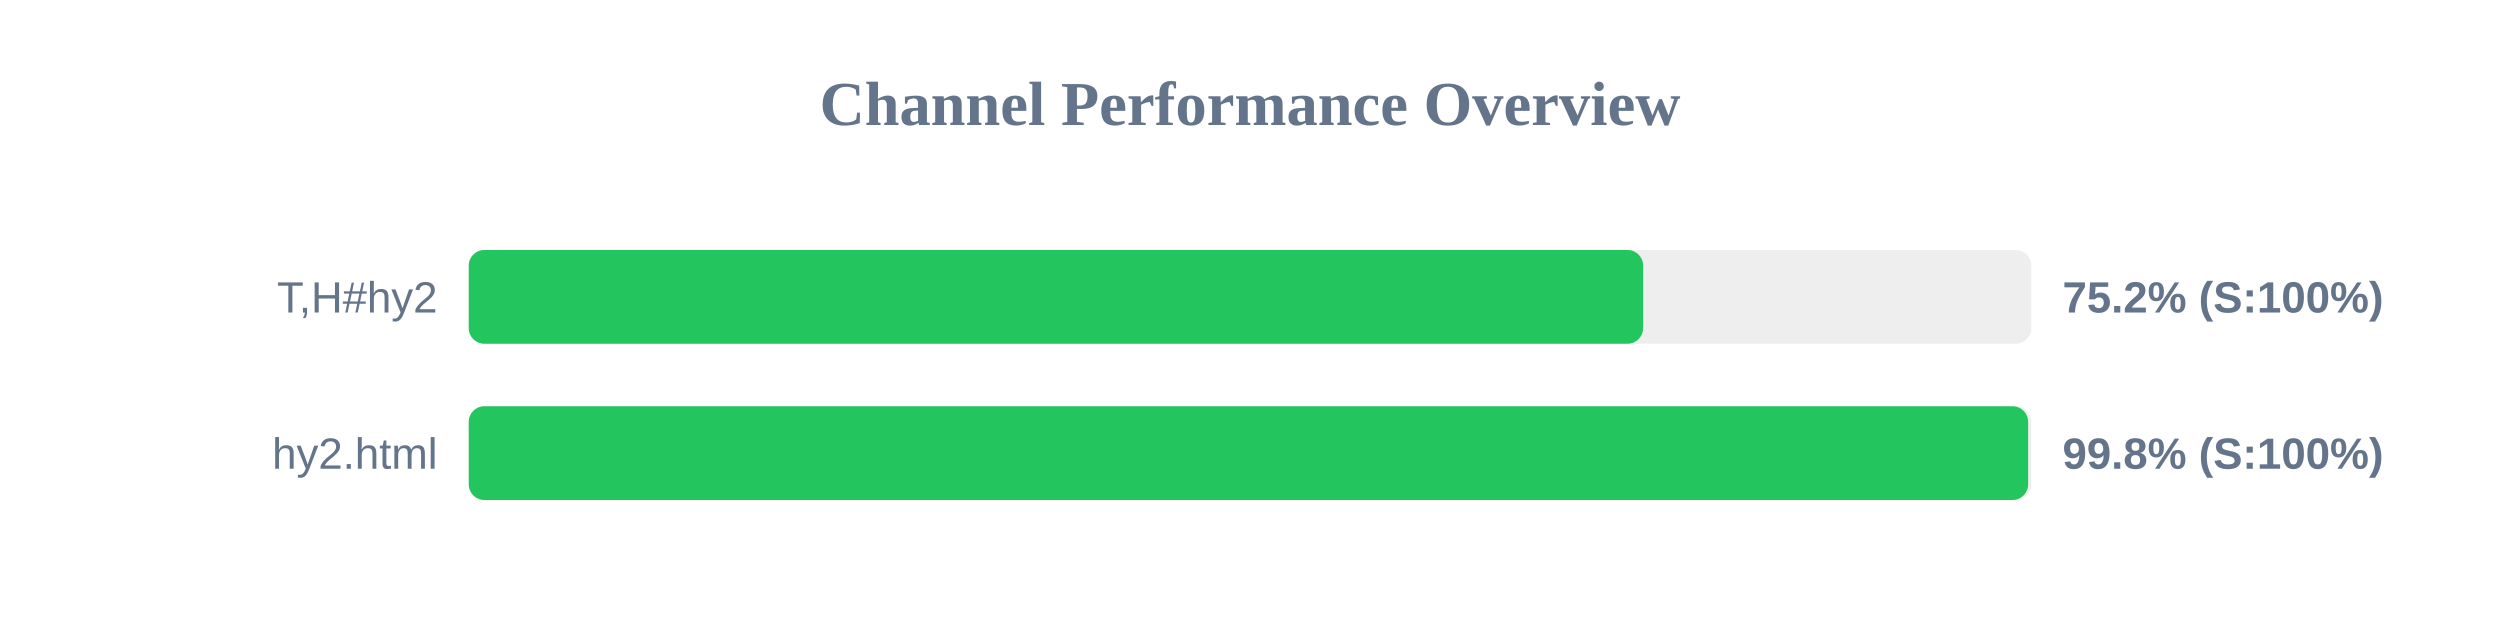
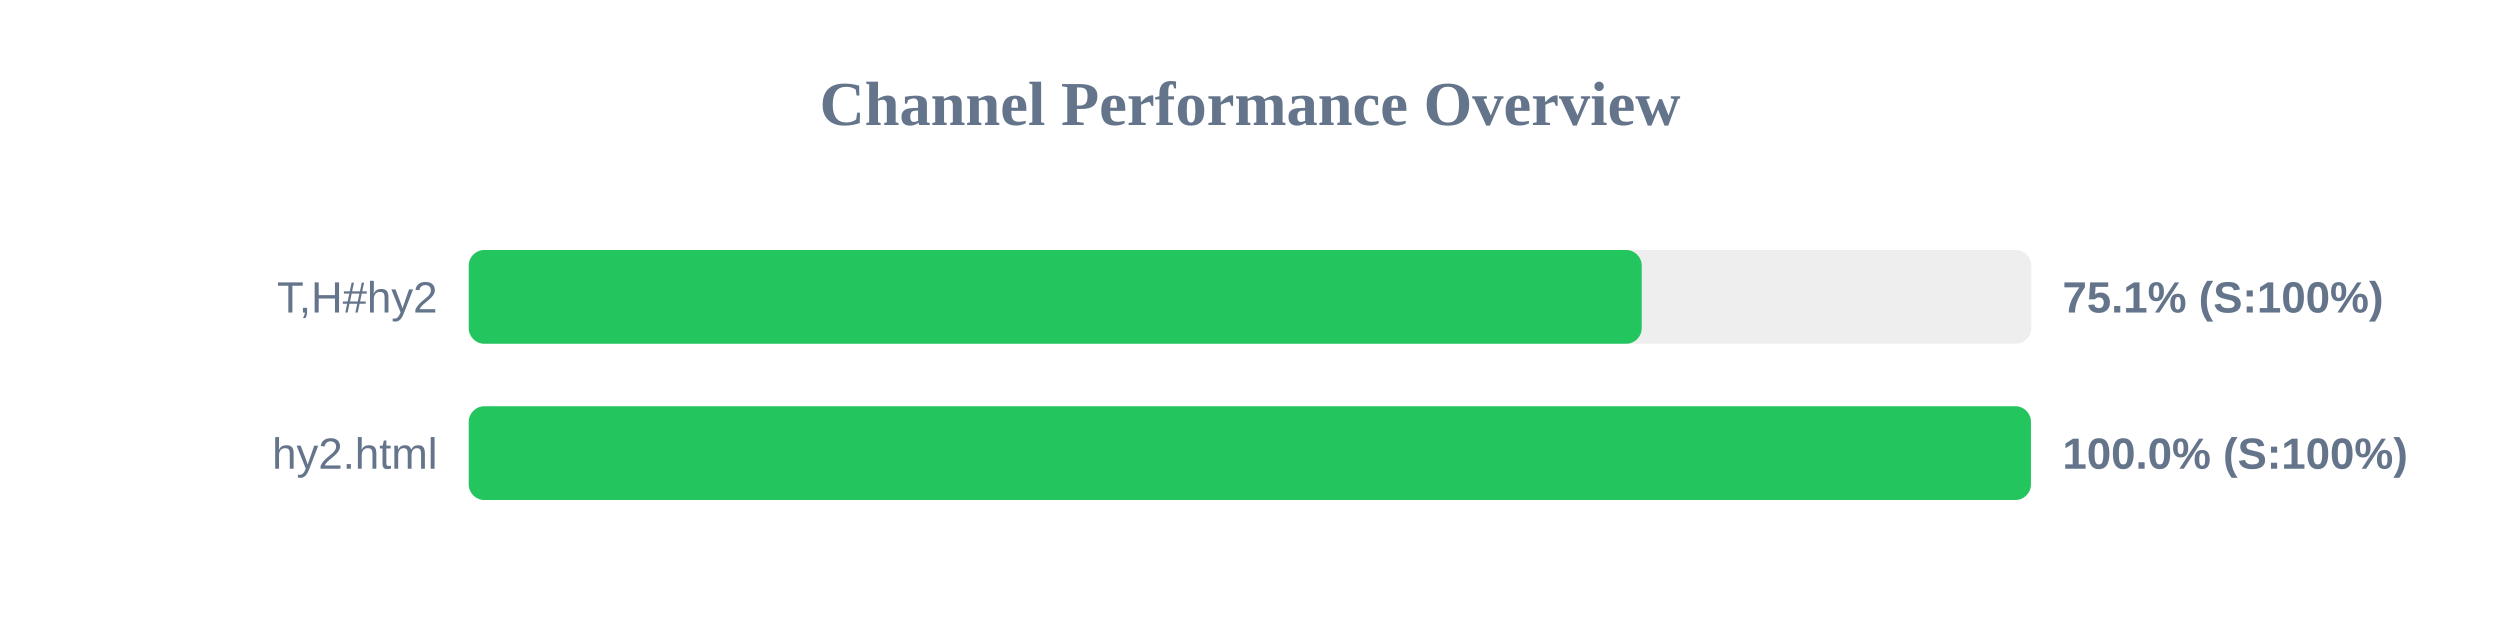
<svg xmlns="http://www.w3.org/2000/svg" width="800" height="200" version="1.1">
  <style>
        .row { font: 14px Arial; fill: #64748b; }
        .score { font: bold 14px Arial; fill: #64748b; }
    </style>
  <text x="400" y="40" text-anchor="middle" font-size="20px" font-weight="bold" fill="#64748b">Channel Performance Overview</text>
  <rect x="150" y="80" width="500" height="30" fill="#eee" rx="5" />
-   <rect x="150" y="80" width="375.8" height="30" fill="#22c55e" rx="5" />
+   <rect x="150" y="80" width="375.35" height="30" fill="#22c55e" rx="5" />
  <text x="140" y="100" text-anchor="end" class="row">T,H#hy2</text>
-   <text x="660" y="100" text-anchor="start" class="score">75.2% (S:100%)</text>
+   <text x="660" y="100" text-anchor="start" class="score">75.1% (S:100%)</text>
  <rect x="150" y="130" width="500" height="30" fill="#eee" rx="5" />
-   <rect x="150" y="130" width="499.0" height="30" fill="#22c55e" rx="5" />
+   <rect x="150" y="130" width="499.9" height="30" fill="#22c55e" rx="5" />
  <text x="140" y="150" text-anchor="end" class="row">hy2.html</text>
-   <text x="660" y="150" text-anchor="start" class="score">99.8% (S:100%)</text>
+   <text x="660" y="150" text-anchor="start" class="score">100.0% (S:100%)</text>
</svg>
